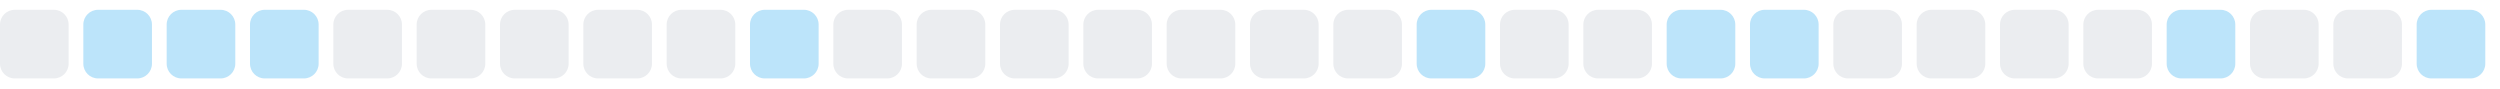
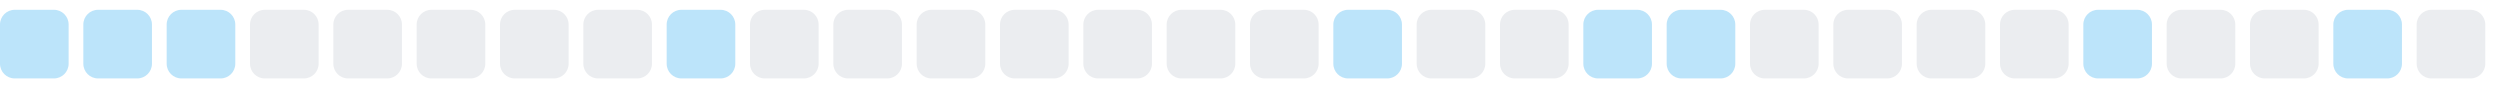
<svg xmlns="http://www.w3.org/2000/svg" width="255" height="9">
  <style>
        .level0 { fill: #ebedf0; }
        .level1 { fill: #bce4fa; }
        .level2 { fill: #75c7f7; }
        .level3 { fill: #30a9f2; }
        .level4 { fill: #008ee6; }
        @media (prefers-color-scheme: dark) {
          .level0 { fill: #161b22; }
          .level1 { fill: #0b3b5c; }
          .level2 { fill: #0a6299; }
          .level3 { fill: #008ee6; }
          .level4 { fill: #5bc4ff; }
        }
      </style>
-   <rect x="0.0" y="1" width="7" height="7" rx="1.5" ry="1.5" class="level0" />
+   <rect x="0.0" y="1" width="7" height="7" rx="1.5" ry="1.5" class="level1" />
  <rect x="8.5" y="1" width="7" height="7" rx="1.5" ry="1.5" class="level1" />
  <rect x="17.0" y="1" width="7" height="7" rx="1.5" ry="1.5" class="level1" />
-   <rect x="25.5" y="1" width="7" height="7" rx="1.5" ry="1.5" class="level1" />
+   <rect x="25.5" y="1" width="7" height="7" rx="1.5" ry="1.5" class="level0" />
  <rect x="34.0" y="1" width="7" height="7" rx="1.5" ry="1.5" class="level0" />
  <rect x="42.5" y="1" width="7" height="7" rx="1.5" ry="1.5" class="level0" />
  <rect x="51.0" y="1" width="7" height="7" rx="1.5" ry="1.5" class="level0" />
  <rect x="59.5" y="1" width="7" height="7" rx="1.5" ry="1.5" class="level0" />
-   <rect x="68.0" y="1" width="7" height="7" rx="1.5" ry="1.5" class="level0" />
-   <rect x="76.5" y="1" width="7" height="7" rx="1.5" ry="1.5" class="level1" />
+   <rect x="68.0" y="1" width="7" height="7" rx="1.5" ry="1.5" class="level1" />
+   <rect x="76.5" y="1" width="7" height="7" rx="1.5" ry="1.5" class="level0" />
  <rect x="85.0" y="1" width="7" height="7" rx="1.5" ry="1.5" class="level0" />
  <rect x="93.5" y="1" width="7" height="7" rx="1.5" ry="1.5" class="level0" />
  <rect x="102.0" y="1" width="7" height="7" rx="1.5" ry="1.5" class="level0" />
  <rect x="110.5" y="1" width="7" height="7" rx="1.5" ry="1.5" class="level0" />
  <rect x="119.0" y="1" width="7" height="7" rx="1.5" ry="1.5" class="level0" />
  <rect x="127.5" y="1" width="7" height="7" rx="1.5" ry="1.5" class="level0" />
-   <rect x="136.0" y="1" width="7" height="7" rx="1.5" ry="1.5" class="level0" />
-   <rect x="144.5" y="1" width="7" height="7" rx="1.5" ry="1.5" class="level1" />
+   <rect x="136.0" y="1" width="7" height="7" rx="1.5" ry="1.5" class="level1" />
+   <rect x="144.5" y="1" width="7" height="7" rx="1.5" ry="1.5" class="level0" />
  <rect x="153.0" y="1" width="7" height="7" rx="1.5" ry="1.5" class="level0" />
-   <rect x="161.5" y="1" width="7" height="7" rx="1.5" ry="1.5" class="level0" />
+   <rect x="161.5" y="1" width="7" height="7" rx="1.5" ry="1.5" class="level1" />
  <rect x="170.0" y="1" width="7" height="7" rx="1.5" ry="1.5" class="level1" />
-   <rect x="178.5" y="1" width="7" height="7" rx="1.5" ry="1.5" class="level1" />
+   <rect x="178.5" y="1" width="7" height="7" rx="1.5" ry="1.5" class="level0" />
  <rect x="187.0" y="1" width="7" height="7" rx="1.5" ry="1.5" class="level0" />
  <rect x="195.5" y="1" width="7" height="7" rx="1.5" ry="1.5" class="level0" />
  <rect x="204.0" y="1" width="7" height="7" rx="1.5" ry="1.5" class="level0" />
-   <rect x="212.5" y="1" width="7" height="7" rx="1.5" ry="1.5" class="level0" />
-   <rect x="221.0" y="1" width="7" height="7" rx="1.5" ry="1.5" class="level1" />
+   <rect x="212.5" y="1" width="7" height="7" rx="1.5" ry="1.5" class="level1" />
+   <rect x="221.0" y="1" width="7" height="7" rx="1.5" ry="1.5" class="level0" />
  <rect x="229.5" y="1" width="7" height="7" rx="1.5" ry="1.5" class="level0" />
-   <rect x="238.0" y="1" width="7" height="7" rx="1.5" ry="1.5" class="level0" />
-   <rect x="246.5" y="1" width="7" height="7" rx="1.5" ry="1.5" class="level1" />
+   <rect x="238.0" y="1" width="7" height="7" rx="1.5" ry="1.5" class="level1" />
+   <rect x="246.5" y="1" width="7" height="7" rx="1.5" ry="1.5" class="level0" />
</svg>
